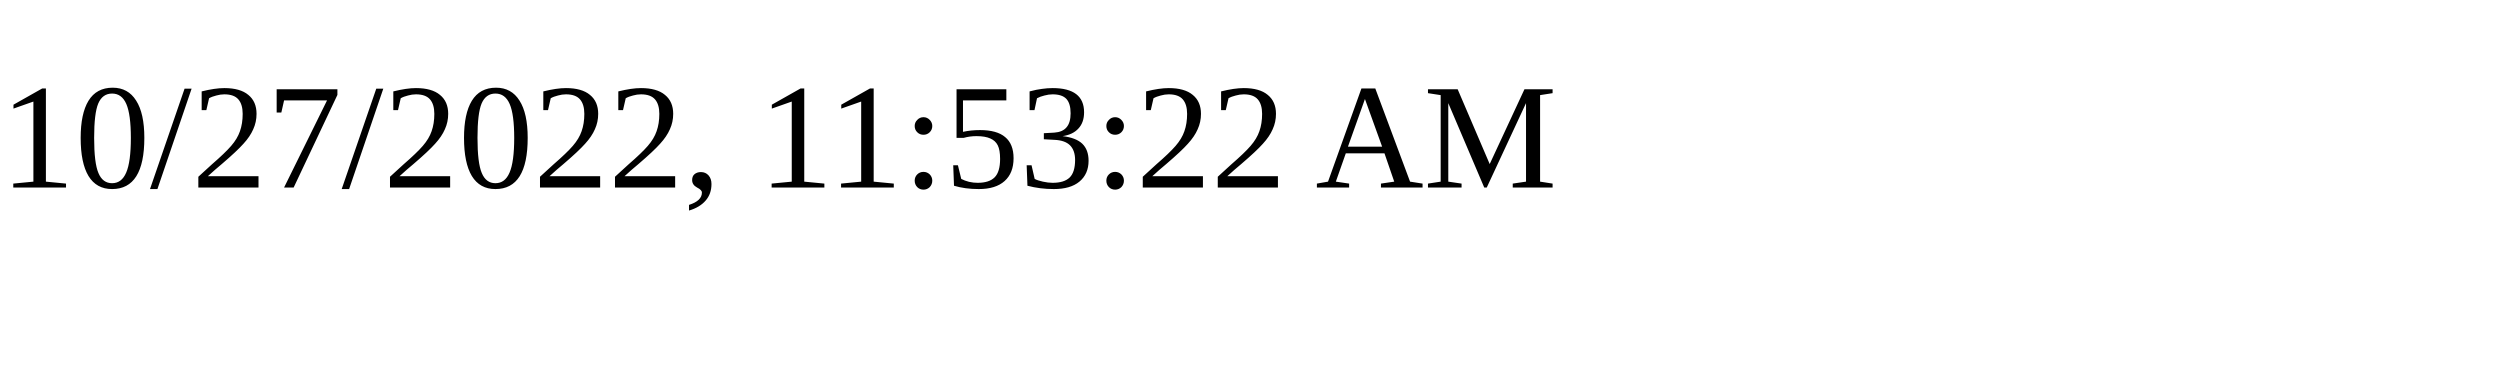
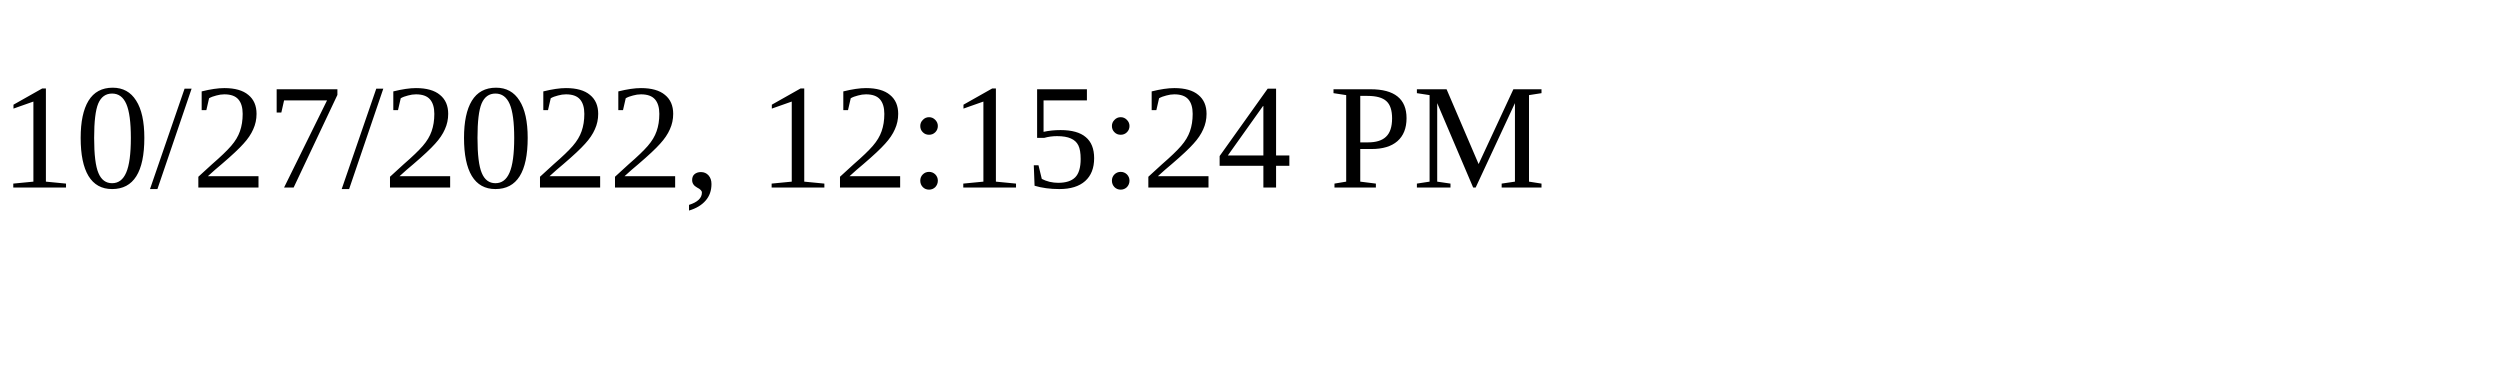
<svg xmlns="http://www.w3.org/2000/svg" height="30" width="200">
-   <text x="0" y="15">10/27/2022, 11:53:22 AM</text>
+   <text x="0" y="15">10/27/2022, 12:15:24 PM</text>
</svg>
